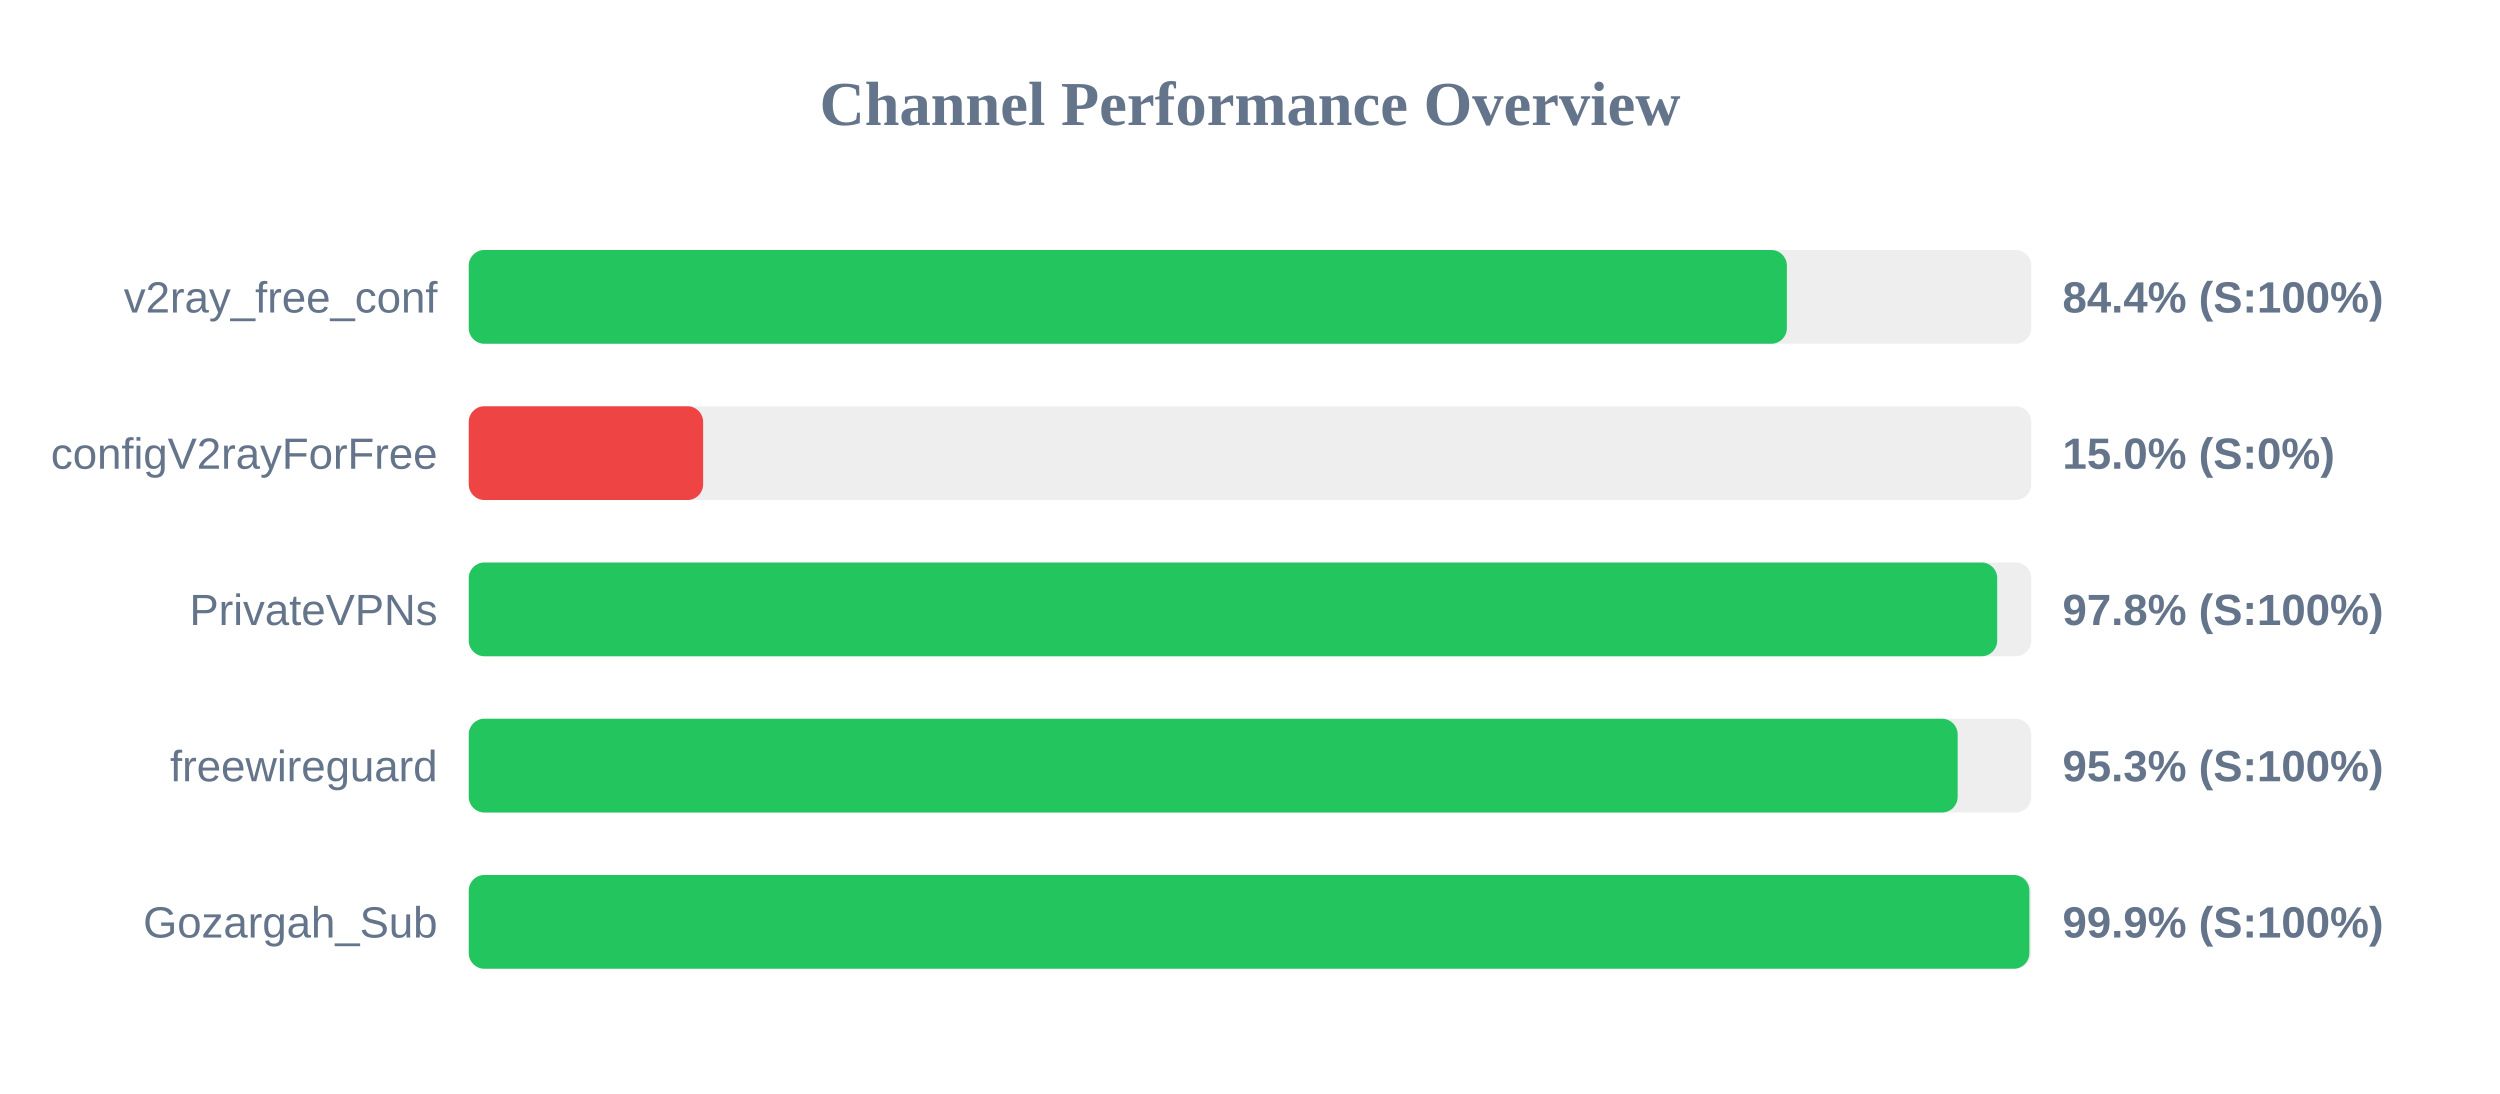
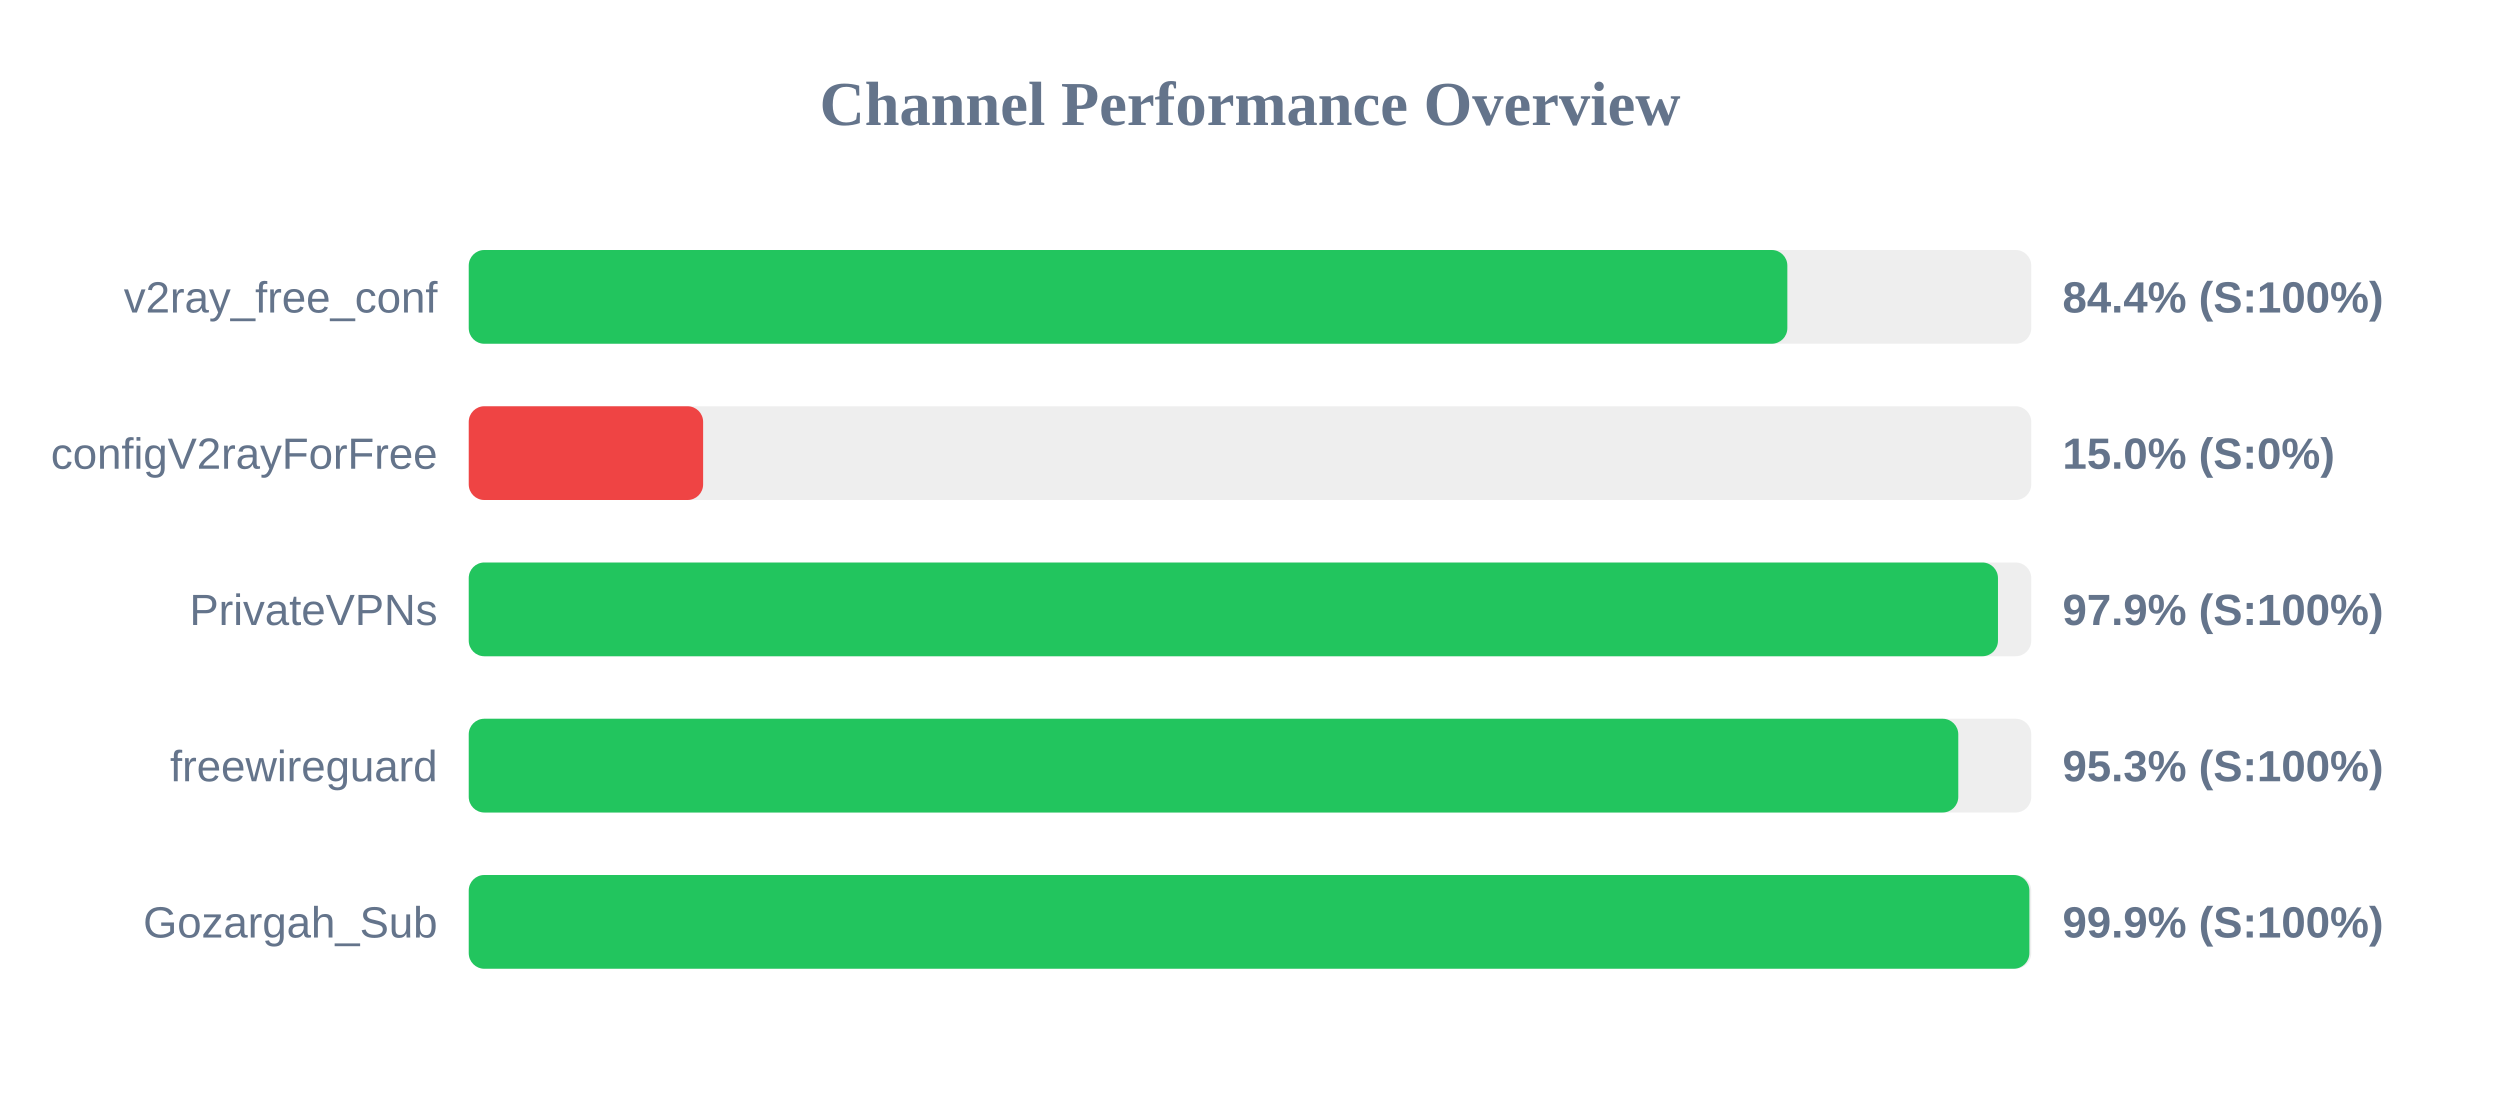
<svg xmlns="http://www.w3.org/2000/svg" width="800" height="350" version="1.1">
  <style>
        .row { font: 14px Arial; fill: #64748b; }
        .score { font: bold 14px Arial; fill: #64748b; }
    </style>
  <text x="400" y="40" text-anchor="middle" font-size="20px" font-weight="bold" fill="#64748b">Channel Performance Overview</text>
  <rect x="150" y="80" width="500" height="30" fill="#eee" rx="5" />
-   <rect x="150" y="80" width="421.8" height="30" fill="#22c55e" rx="5" />
+   <rect x="150" y="80" width="421.95" height="30" fill="#22c55e" rx="5" />
  <text x="140" y="100" text-anchor="end" class="row">v2ray_free_conf</text>
  <text x="660" y="100" text-anchor="start" class="score">84.4% (S:100%)</text>
  <rect x="150" y="130" width="500" height="30" fill="#eee" rx="5" />
  <rect x="150" y="130" width="75.0" height="30" fill="#ef4444" rx="5" />
  <text x="140" y="150" text-anchor="end" class="row">configV2rayForFree</text>
  <text x="660" y="150" text-anchor="start" class="score">15.0% (S:0%)</text>
  <rect x="150" y="180" width="500" height="30" fill="#eee" rx="5" />
-   <rect x="150" y="180" width="489.1" height="30" fill="#22c55e" rx="5" />
+   <rect x="150" y="180" width="489.35" height="30" fill="#22c55e" rx="5" />
  <text x="140" y="200" text-anchor="end" class="row">PrivateVPNs</text>
-   <text x="660" y="200" text-anchor="start" class="score">97.8% (S:100%)</text>
+   <text x="660" y="200" text-anchor="start" class="score">97.9% (S:100%)</text>
  <rect x="150" y="230" width="500" height="30" fill="#eee" rx="5" />
-   <rect x="150" y="230" width="476.45" height="30" fill="#22c55e" rx="5" />
+   <rect x="150" y="230" width="476.65" height="30" fill="#22c55e" rx="5" />
  <text x="140" y="250" text-anchor="end" class="row">freewireguard</text>
  <text x="660" y="250" text-anchor="start" class="score">95.3% (S:100%)</text>
  <rect x="150" y="280" width="500" height="30" fill="#eee" rx="5" />
  <rect x="150" y="280" width="499.4" height="30" fill="#22c55e" rx="5" />
  <text x="140" y="300" text-anchor="end" class="row">Gozargah_Sub</text>
  <text x="660" y="300" text-anchor="start" class="score">99.9% (S:100%)</text>
</svg>
